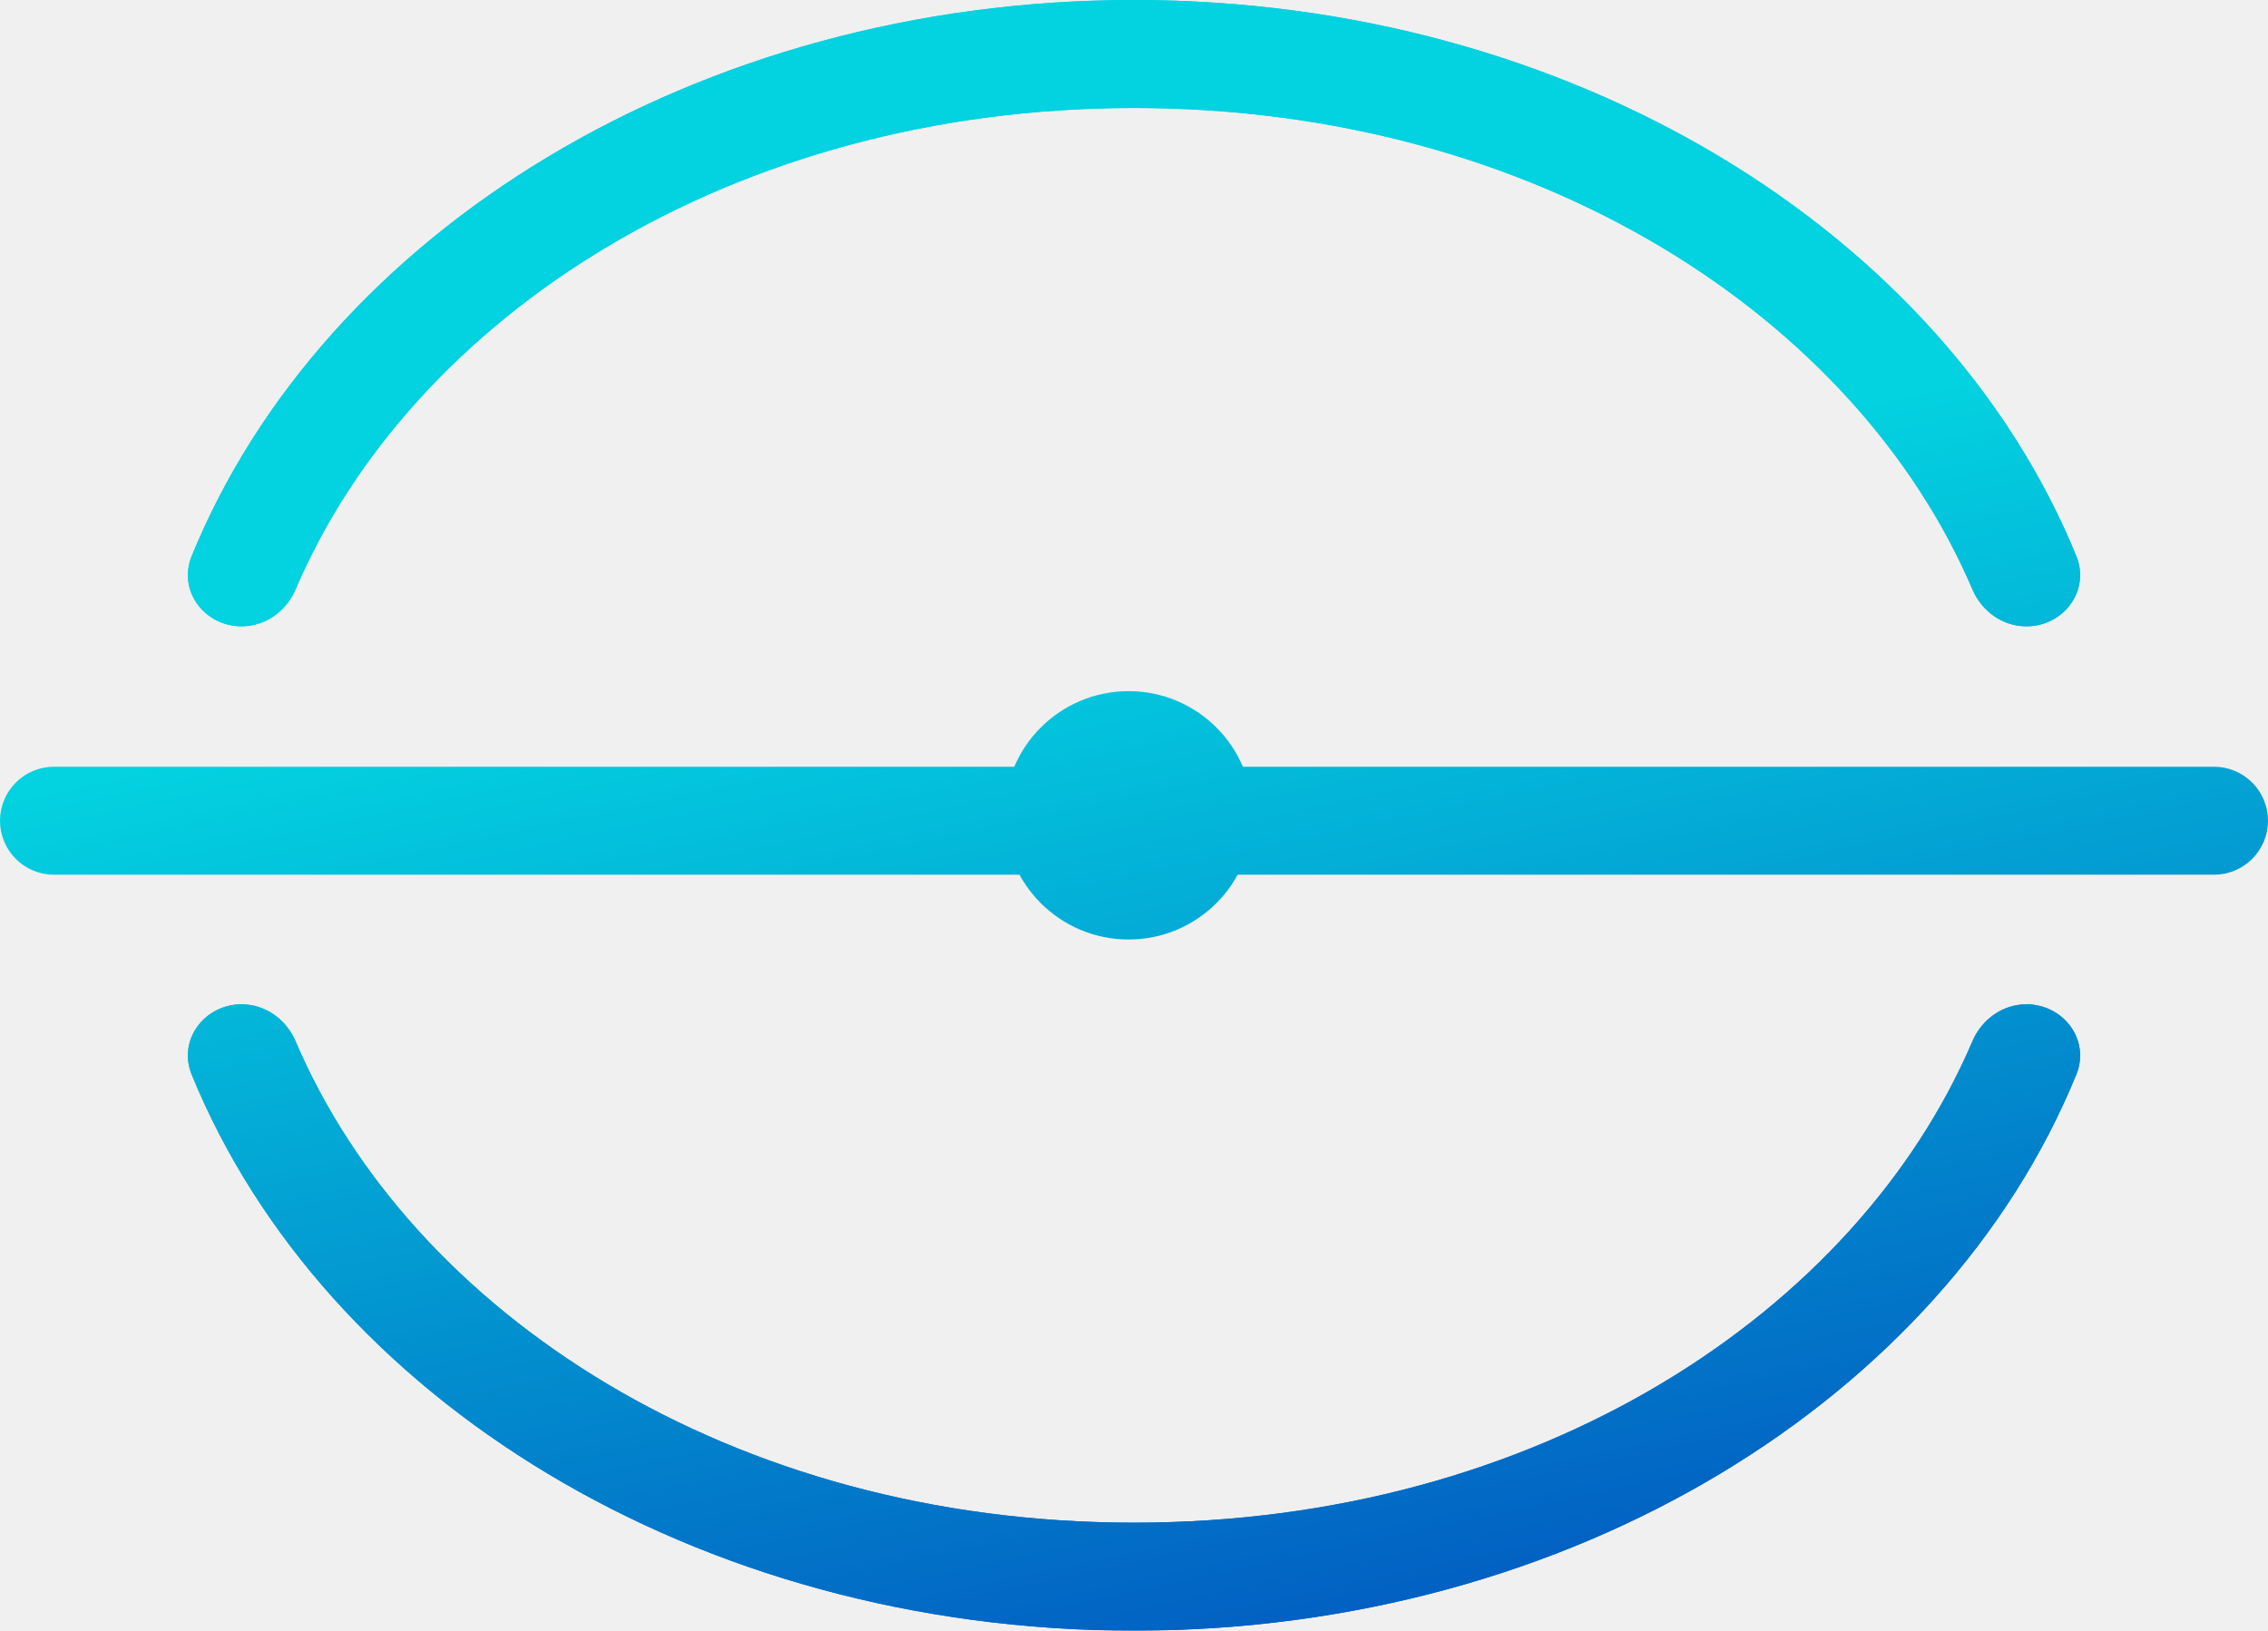
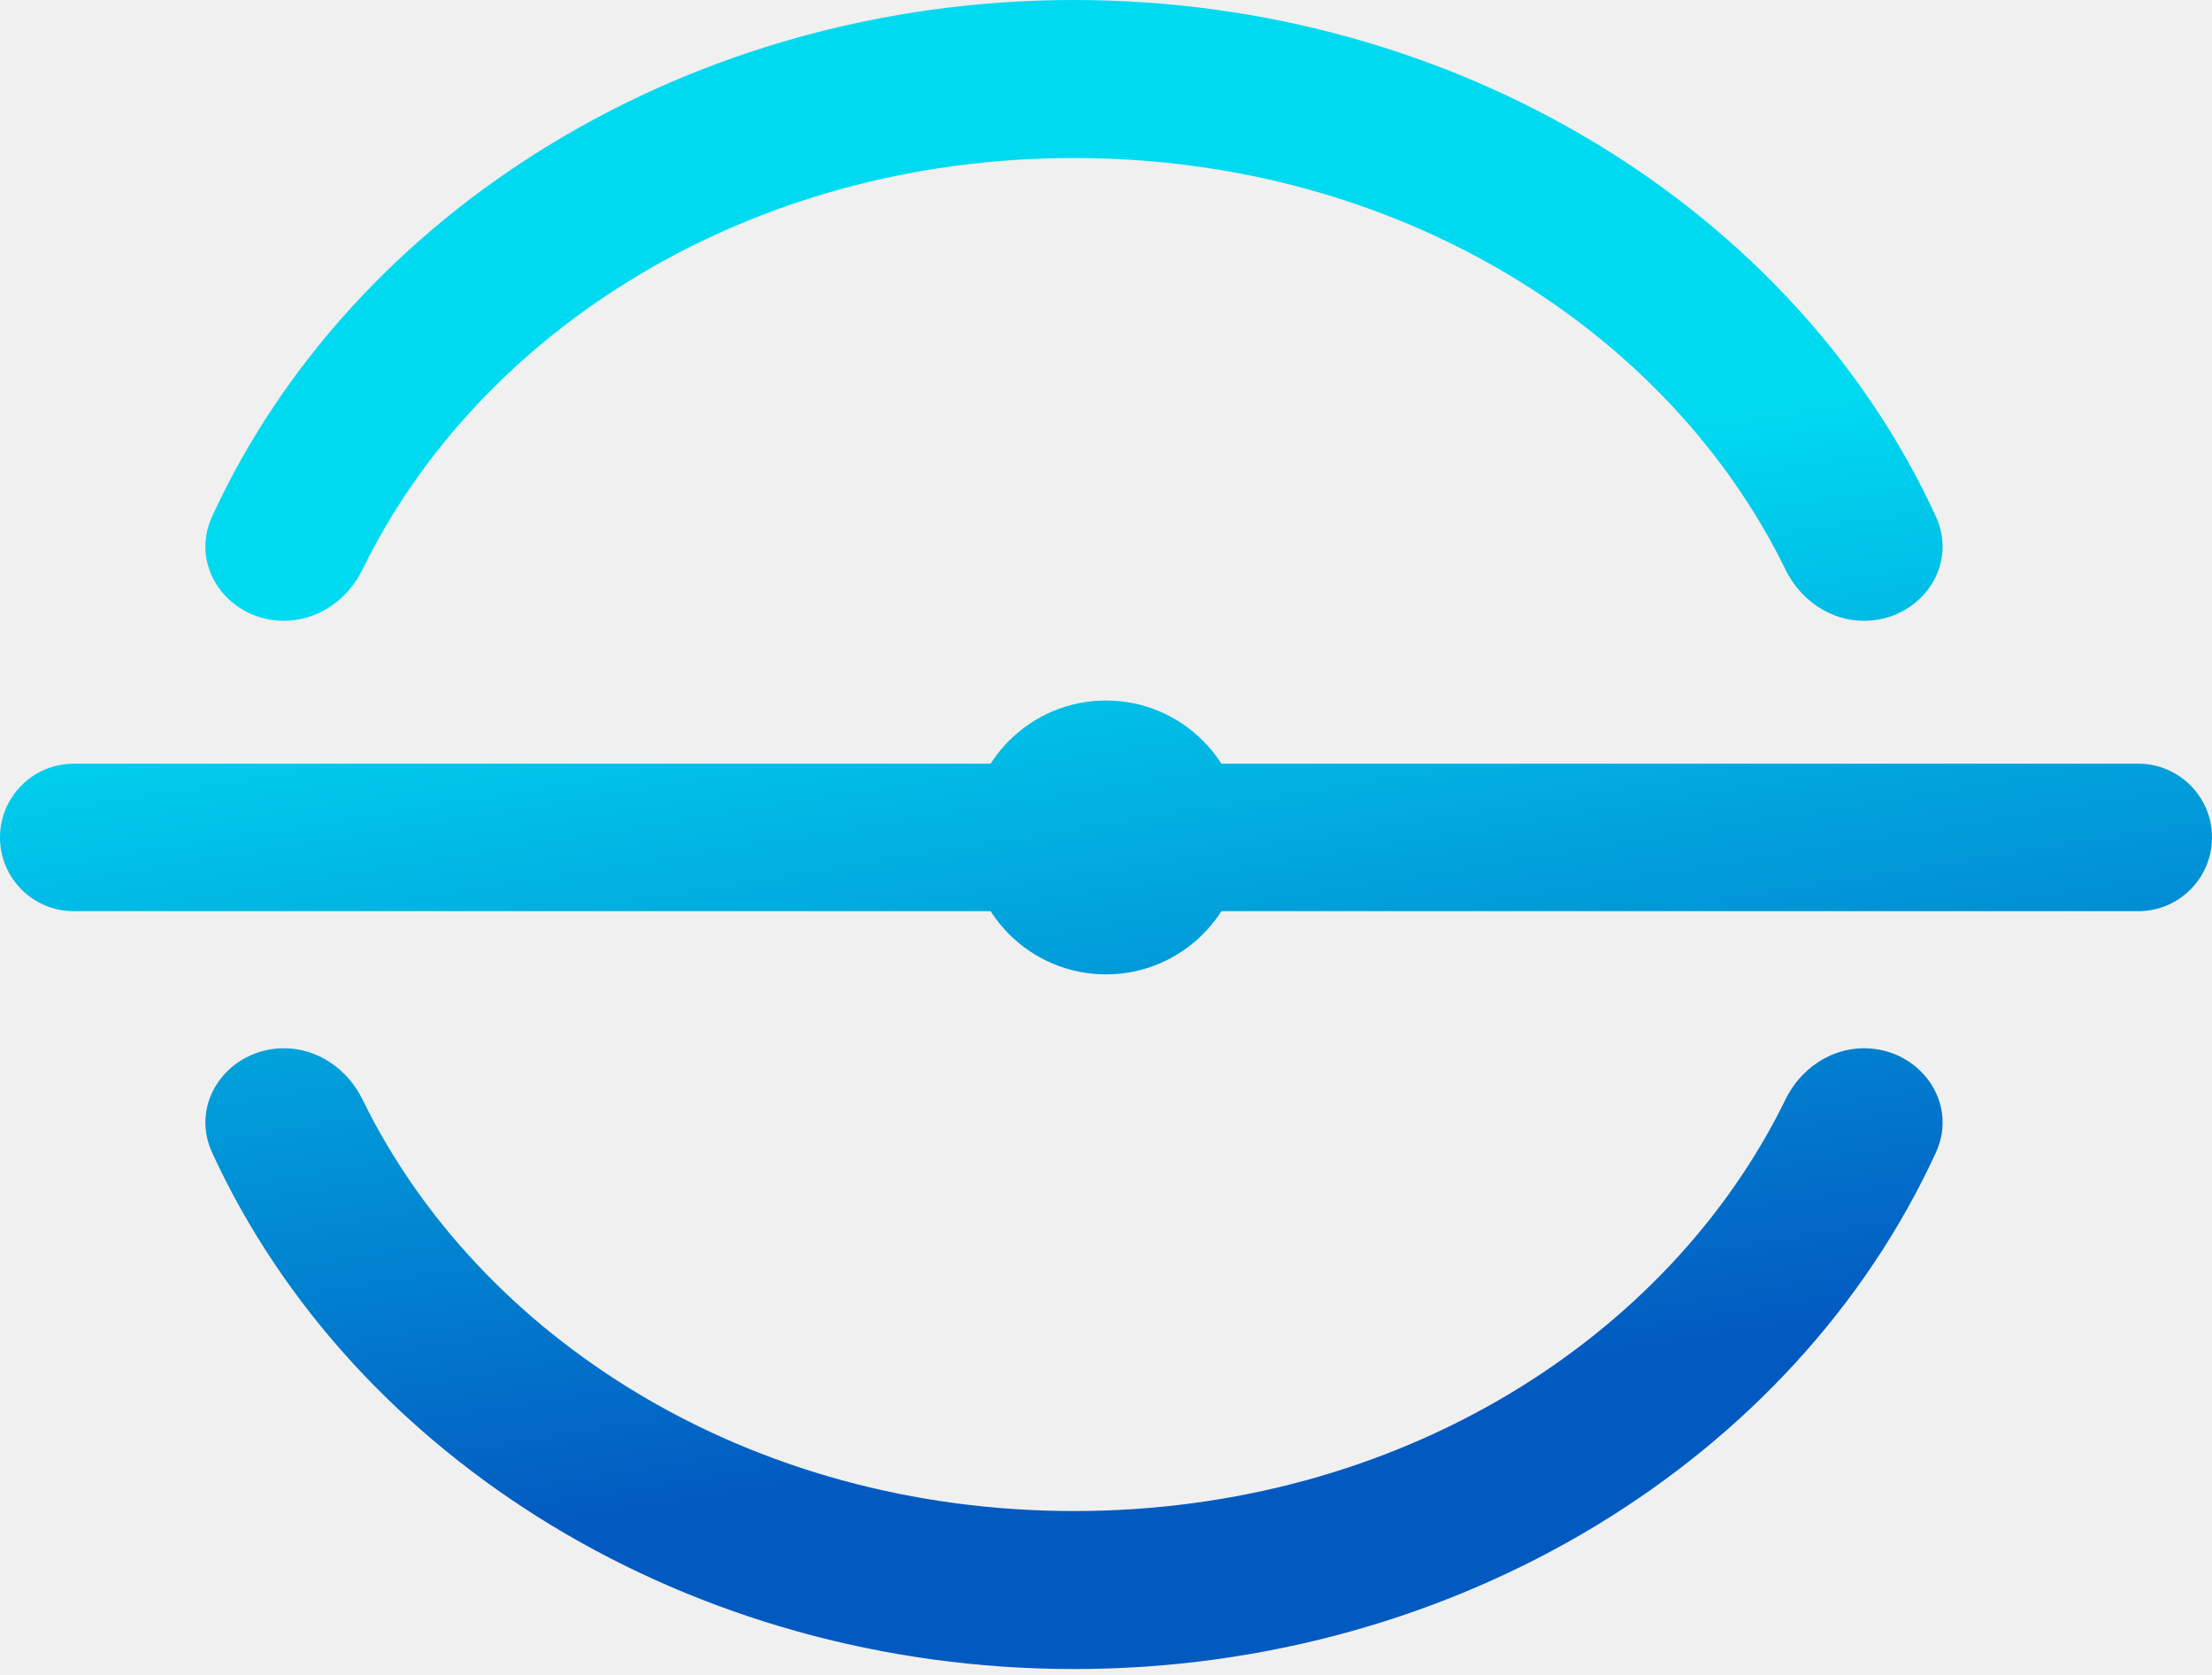
- <svg xmlns="http://www.w3.org/2000/svg" width="210" height="151" viewBox="0 0 210 151" fill="none">
-   <mask id="mask0_20_183" style="mask-type:alpha" maskUnits="userSpaceOnUse" x="0" y="0" width="210" height="151">
-     <mask id="path-1-inside-1_20_183" fill="white">
-       <path d="M187.629 93C191.075 93 193.555 96.31 192.253 99.501C180.033 129.432 145.586 151 105 151C64.414 151 29.967 129.432 17.747 99.501C16.445 96.31 18.925 93 22.371 93C24.567 93 26.503 94.394 27.365 96.414C38.1 121.564 67.656 141 105 141C142.344 141 171.9 121.564 182.635 96.414C183.497 94.394 185.433 93 187.629 93ZM105 0C145.586 0 180.033 21.568 192.253 51.499C193.555 54.69 191.075 58 187.629 58C185.433 58 183.497 56.606 182.635 54.586C171.9 29.436 142.344 10 105 10C67.656 10 38.1 29.436 27.365 54.586C26.503 56.606 24.567 58 22.371 58C18.925 58 16.445 54.69 17.747 51.499C29.967 21.568 64.414 0 105 0Z" />
-     </mask>
-     <path d="M187.629 93C191.075 93 193.555 96.31 192.253 99.501C180.033 129.432 145.586 151 105 151C64.414 151 29.967 129.432 17.747 99.501C16.445 96.31 18.925 93 22.371 93C24.567 93 26.503 94.394 27.365 96.414C38.1 121.564 67.656 141 105 141C142.344 141 171.9 121.564 182.635 96.414C183.497 94.394 185.433 93 187.629 93ZM105 0C145.586 0 180.033 21.568 192.253 51.499C193.555 54.69 191.075 58 187.629 58C185.433 58 183.497 56.606 182.635 54.586C171.9 29.436 142.344 10 105 10C67.656 10 38.1 29.436 27.365 54.586C26.503 56.606 24.567 58 22.371 58C18.925 58 16.445 54.69 17.747 51.499C29.967 21.568 64.414 0 105 0Z" fill="black" />
-     <path d="M182.635 54.586L183.555 54.194L182.635 54.586ZM27.365 96.414L28.285 96.021L27.365 96.414ZM192.253 51.499L193.179 51.122L192.253 51.499ZM182.635 96.414L181.715 96.021L182.635 96.414ZM17.747 51.499L16.821 51.122L17.747 51.499ZM192.253 99.501L193.179 99.878L192.253 99.501ZM192.253 99.501L191.327 99.123C179.291 128.605 145.265 150 105 150V151V152C145.908 152 180.776 130.259 193.179 99.878L192.253 99.501ZM105 151V150C64.735 150 30.709 128.605 18.673 99.123L17.747 99.501L16.821 99.878C29.224 130.259 64.092 152 105 152V151ZM27.365 96.414L26.445 96.806C37.365 122.39 67.33 142 105 142V141V140C67.982 140 38.835 120.739 28.285 96.021L27.365 96.414ZM105 141V142C142.67 142 172.635 122.39 183.555 96.806L182.635 96.414L181.715 96.021C171.165 120.739 142.018 140 105 140V141ZM105 0V1C145.265 1 179.291 22.395 191.327 51.877L192.253 51.499L193.179 51.122C180.776 20.741 145.908 -1 105 -1V0ZM182.635 54.586L183.555 54.194C172.635 28.61 142.67 9 105 9V10V11C142.018 11 171.165 30.261 181.715 54.979L182.635 54.586ZM105 10V9C67.33 9 37.365 28.61 26.445 54.194L27.365 54.586L28.285 54.979C38.835 30.261 67.982 11 105 11V10ZM17.747 51.499L18.673 51.877C30.709 22.395 64.735 1 105 1V0V-1C64.092 -1 29.224 20.741 16.821 51.122L17.747 51.499ZM27.365 54.586L26.445 54.194C25.726 55.879 24.131 57 22.371 57V58V59C25.003 59 27.28 57.333 28.285 54.979L27.365 54.586ZM187.629 58V57C185.869 57 184.274 55.879 183.555 54.194L182.635 54.586L181.715 54.979C182.72 57.333 184.996 59 187.629 59V58ZM22.371 93V94C24.131 94 25.726 95.121 26.445 96.806L27.365 96.414L28.285 96.021C27.28 93.667 25.003 92 22.371 92V93ZM192.253 51.499L191.327 51.877C192.33 54.333 190.45 57 187.629 57V58V59C191.701 59 194.781 55.047 193.179 51.122L192.253 51.499ZM17.747 99.501L18.673 99.123C17.67 96.667 19.55 94 22.371 94V93V92C18.299 92 15.219 95.953 16.821 99.878L17.747 99.501ZM182.635 96.414L183.555 96.806C184.274 95.121 185.869 94 187.629 94V93V92C184.996 92 182.72 93.667 181.715 96.021L182.635 96.414ZM22.371 58V57C19.55 57 17.67 54.333 18.673 51.877L17.747 51.499L16.821 51.122C15.219 55.047 18.299 59 22.371 59V58ZM192.253 99.501L193.179 99.878C194.781 95.953 191.701 92 187.629 92V93V94C190.45 94 192.33 96.667 191.327 99.123L192.253 99.501Z" fill="black" mask="url(#path-1-inside-1_20_183)" />
-     <rect x="0.5" y="71.5" width="209" height="9" rx="4.5" fill="black" stroke="black" />
-     <circle cx="104.5" cy="75.5" r="8.5" fill="black" stroke="black" stroke-width="6" />
+ <svg xmlns="http://www.w3.org/2000/svg" width="210" height="159" viewBox="0 0 210 159" fill="none">
+   <mask id="mask0_42_136" style="mask-type:alpha" maskUnits="userSpaceOnUse" x="0" y="0" width="210" height="159">
+     <path d="M176.964 100.014C181.872 100.014 185.374 104.765 183.325 109.224C170.045 138.113 138.176 157.947 101.96 157.947C65.744 157.947 33.877 138.113 20.598 109.223C18.548 104.765 22.051 100.014 26.958 100.014C29.972 100.014 32.641 101.884 33.964 104.593C45.13 127.454 70.947 143.947 101.96 143.947C132.973 143.947 158.791 127.455 169.958 104.593C171.281 101.884 173.95 100.014 176.964 100.014ZM101.96 0.5C138.177 0.5 170.046 20.335 183.325 49.225C185.375 53.684 181.872 58.435 176.965 58.435C173.95 58.435 171.282 56.564 169.959 53.855C158.793 30.993 132.974 14.5 101.96 14.5C70.947 14.5 45.129 30.993 33.963 53.855C32.64 56.564 29.971 58.435 26.957 58.435C22.05 58.435 18.547 53.684 20.596 49.225C33.876 20.335 65.744 0.5 101.96 0.5Z" fill="black" />
+     <path d="M101.96 157.947V158.447V158.447V157.947ZM101.96 143.947V144.447V144.447V143.947ZM101.96 0.5V0V0V0.5ZM101.96 14.5V14V14V14.5ZM169.959 53.855L169.51 54.075L169.959 53.855ZM183.325 49.225L182.871 49.434L183.325 49.225ZM169.958 104.593L169.508 104.374L169.958 104.593ZM20.596 49.225L20.142 49.016L20.596 49.225ZM183.325 109.224L182.87 109.015C169.68 137.709 138.001 157.447 101.96 157.447V157.947V158.447C138.351 158.447 170.409 138.517 183.779 109.433L183.325 109.224ZM101.96 157.947L101.96 157.447C65.919 157.447 34.242 137.708 21.052 109.014L20.598 109.223L20.143 109.432C33.513 138.517 65.57 158.447 101.96 158.447V157.947ZM33.964 104.593L33.515 104.812C44.772 127.86 70.773 144.447 101.96 144.447V143.947L101.96 143.447C71.121 143.447 45.488 127.048 34.413 104.373L33.964 104.593ZM101.96 143.947V144.447C133.147 144.447 159.149 127.861 170.407 104.812L169.958 104.593L169.508 104.374C158.433 127.049 132.799 143.447 101.96 143.447V143.947ZM101.96 0.5V1C138.002 1 169.681 20.739 182.871 49.434L183.325 49.225L183.78 49.016C170.41 19.931 138.351 0 101.96 0V0.5ZM169.959 53.855L170.408 53.636C159.151 30.587 133.148 14 101.96 14V14.5V15C132.8 15 158.434 31.399 169.51 54.075L169.959 53.855ZM101.96 14.5V14C70.773 14 44.771 30.587 33.514 53.636L33.963 53.855L34.412 54.075C45.487 31.399 71.121 15 101.96 15L101.96 14.5ZM20.596 49.225L21.051 49.434C34.24 20.739 65.918 1 101.96 1L101.96 0.5V0C65.569 0 33.511 19.931 20.142 49.016L20.596 49.225ZM33.963 53.855L33.514 53.636C32.264 56.195 29.758 57.935 26.957 57.935V58.435V58.935C30.185 58.935 33.016 56.934 34.412 54.075L33.963 53.855ZM176.965 58.435V57.935C174.164 57.935 171.658 56.195 170.408 53.636L169.959 53.855L169.51 54.075C170.906 56.934 173.737 58.935 176.965 58.935V58.435ZM26.958 100.014V100.514C29.759 100.514 32.265 102.253 33.515 104.812L33.964 104.593L34.413 104.373C33.017 101.514 30.186 99.514 26.958 99.514V100.014ZM183.325 49.225L182.871 49.434C184.745 53.511 181.564 57.935 176.965 57.935V58.435V58.935C182.18 58.935 186.004 53.856 183.78 49.016L183.325 49.225ZM20.598 109.223L21.052 109.014C19.178 104.937 22.359 100.514 26.958 100.514V100.014V99.514C21.743 99.514 17.919 104.592 20.143 109.432L20.598 109.223ZM169.958 104.593L170.407 104.812C171.657 102.254 174.163 100.514 176.964 100.514V100.014V99.514C173.736 99.514 170.905 101.514 169.508 104.374L169.958 104.593ZM26.957 58.435V57.935C22.358 57.935 19.177 53.511 21.051 49.434L20.596 49.225L20.142 49.016C17.918 53.856 21.742 58.935 26.957 58.935V58.435ZM183.325 109.224L183.779 109.433C186.004 104.593 182.18 99.514 176.964 99.514V100.014V100.514C181.563 100.514 184.745 104.937 182.87 109.015L183.325 109.224Z" fill="black" />
+     <rect x="0.5" y="73" width="209" height="13" rx="6.5" fill="black" stroke="black" />
+     <circle cx="105" cy="79.5" r="13" fill="black" />
  </mask>
-   <g mask="url(#mask0_20_183)">
-     <rect x="-47" y="-48" width="733" height="255" fill="url(#paint0_linear_20_183)" />
+   <g mask="url(#mask0_42_136)">
+     <rect x="-31" y="-76.5" width="701" height="311" fill="url(#paint0_linear_42_136)" />
  </g>
  <defs>
-     <linearGradient id="paint0_linear_20_183" x1="253.5" y1="20" x2="275.5" y2="123" gradientUnits="userSpaceOnUse">
-       <stop stop-color="#03D2E0" />
+     <linearGradient id="paint0_linear_42_136" x1="188.5" y1="35" x2="202.313" y2="121.056" gradientUnits="userSpaceOnUse">
+       <stop stop-color="#00DAF1" />
      <stop offset="1" stop-color="#025AC1" />
    </linearGradient>
  </defs>
</svg>
